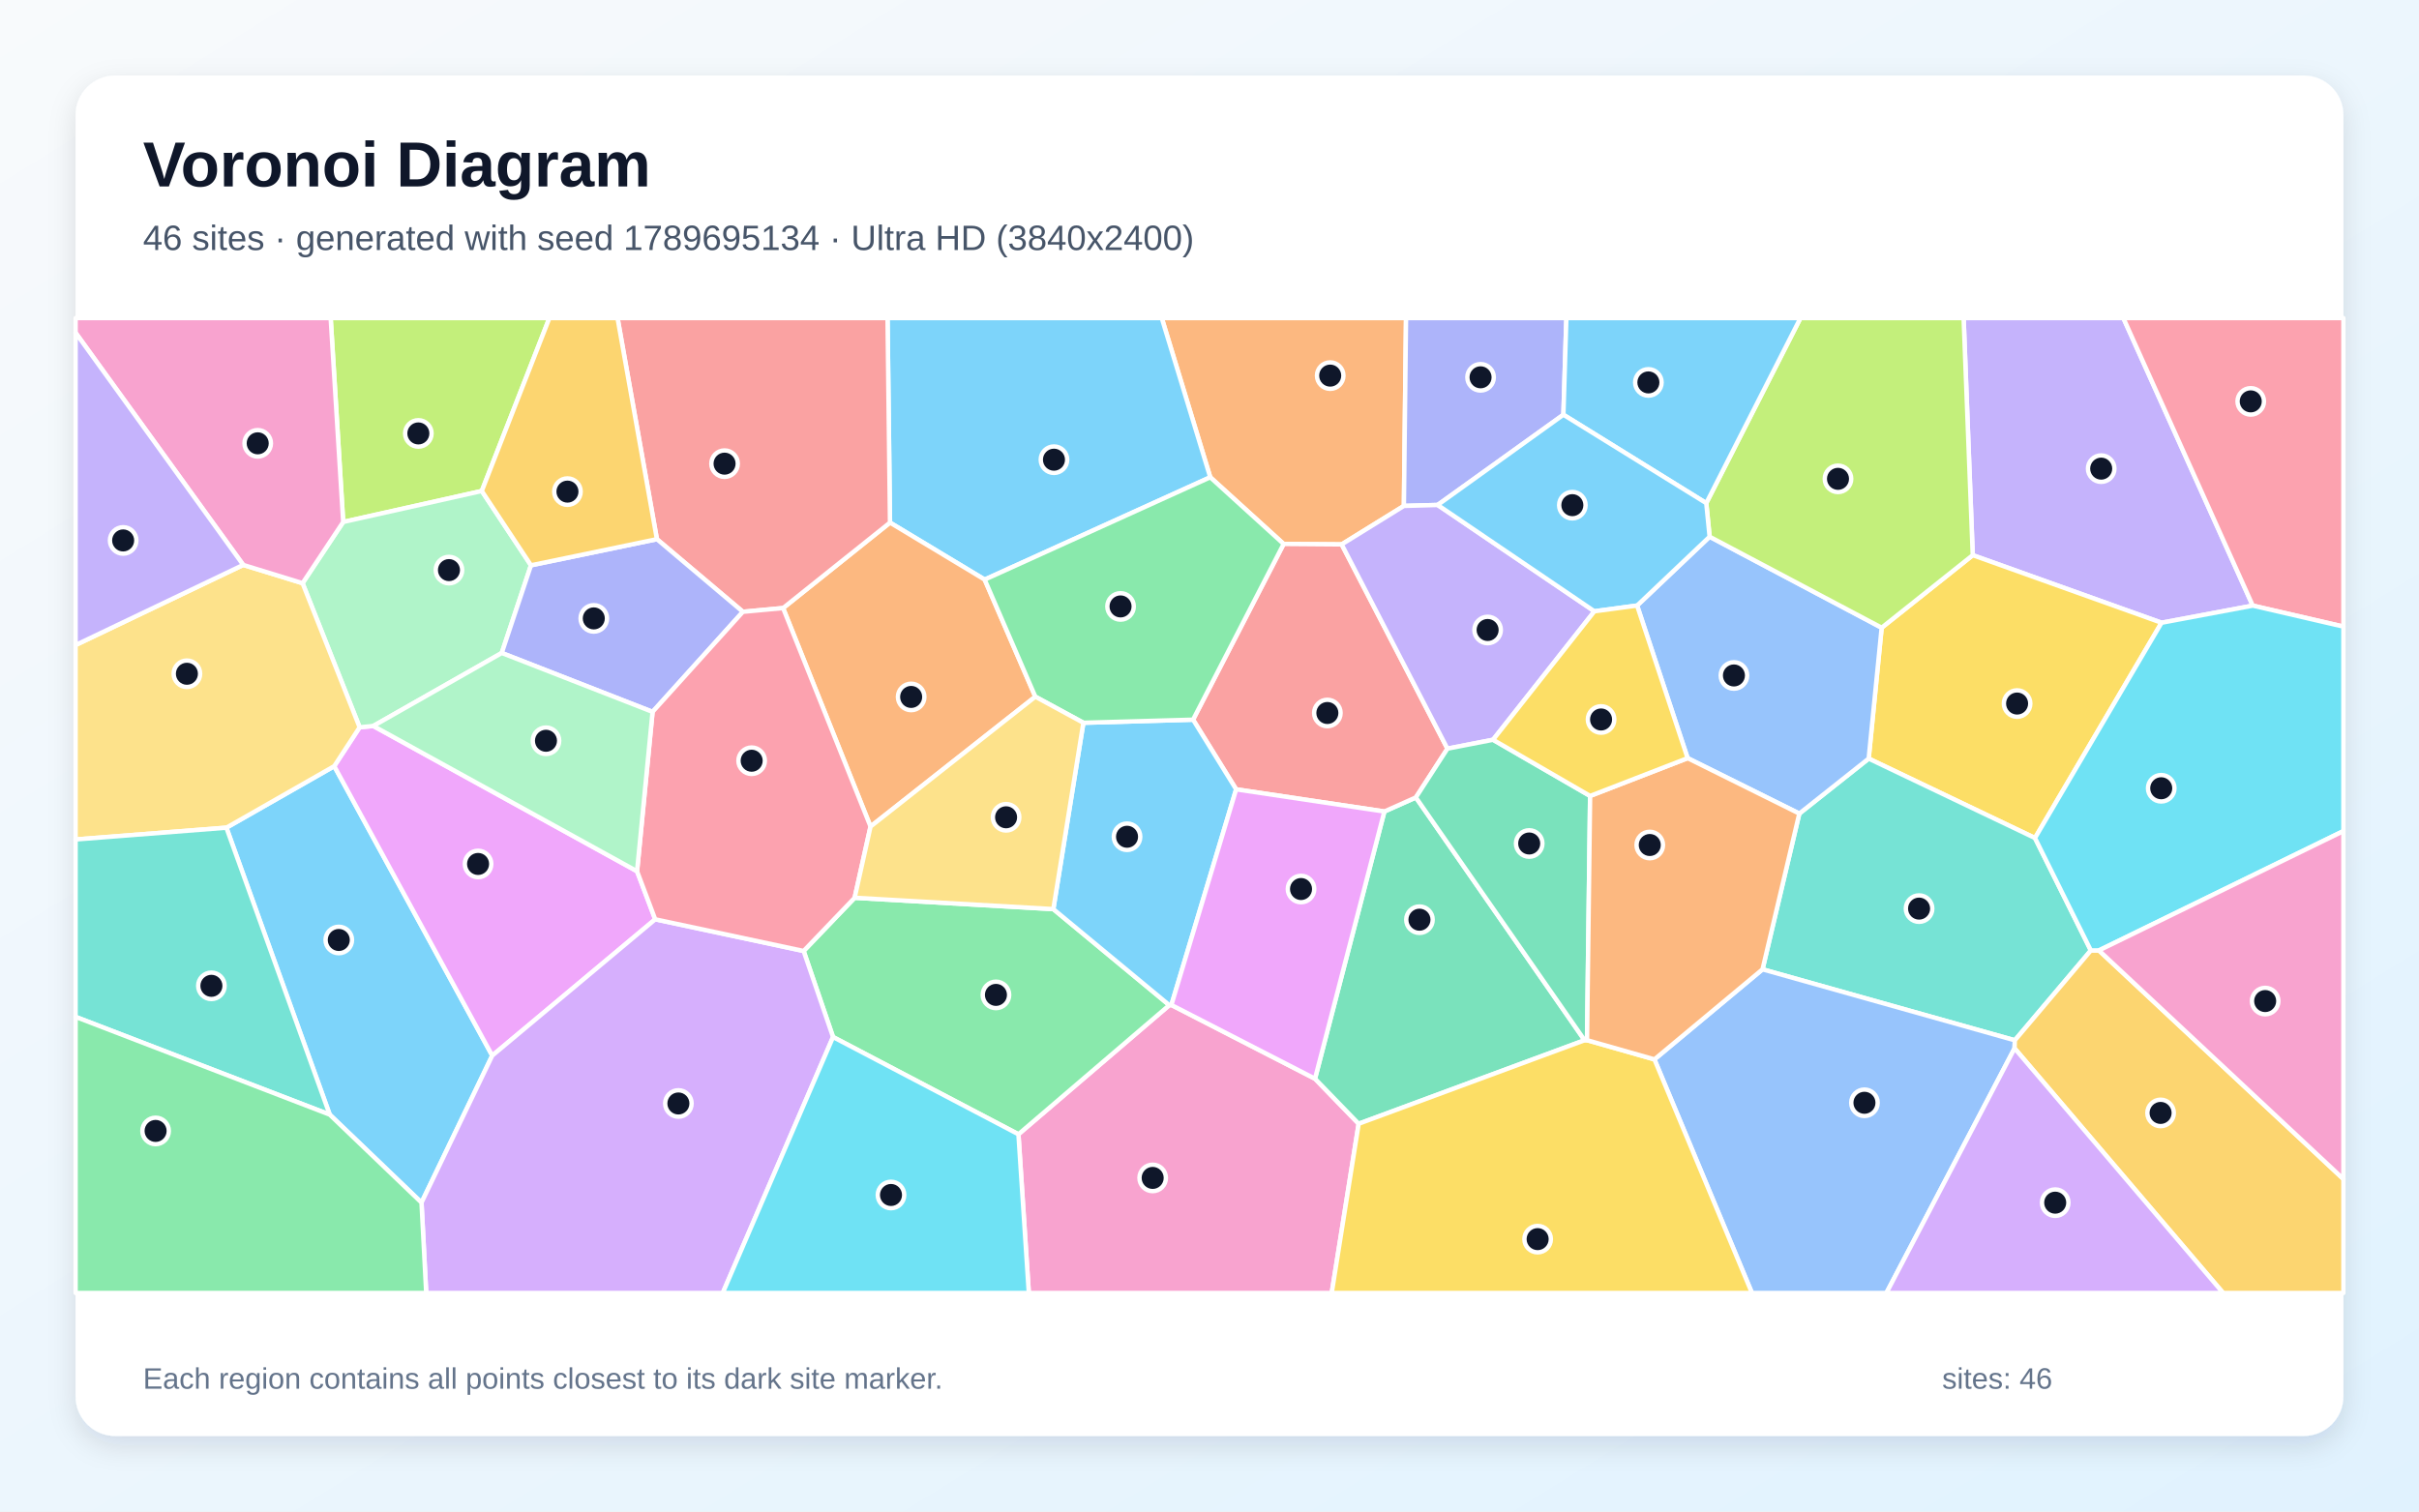
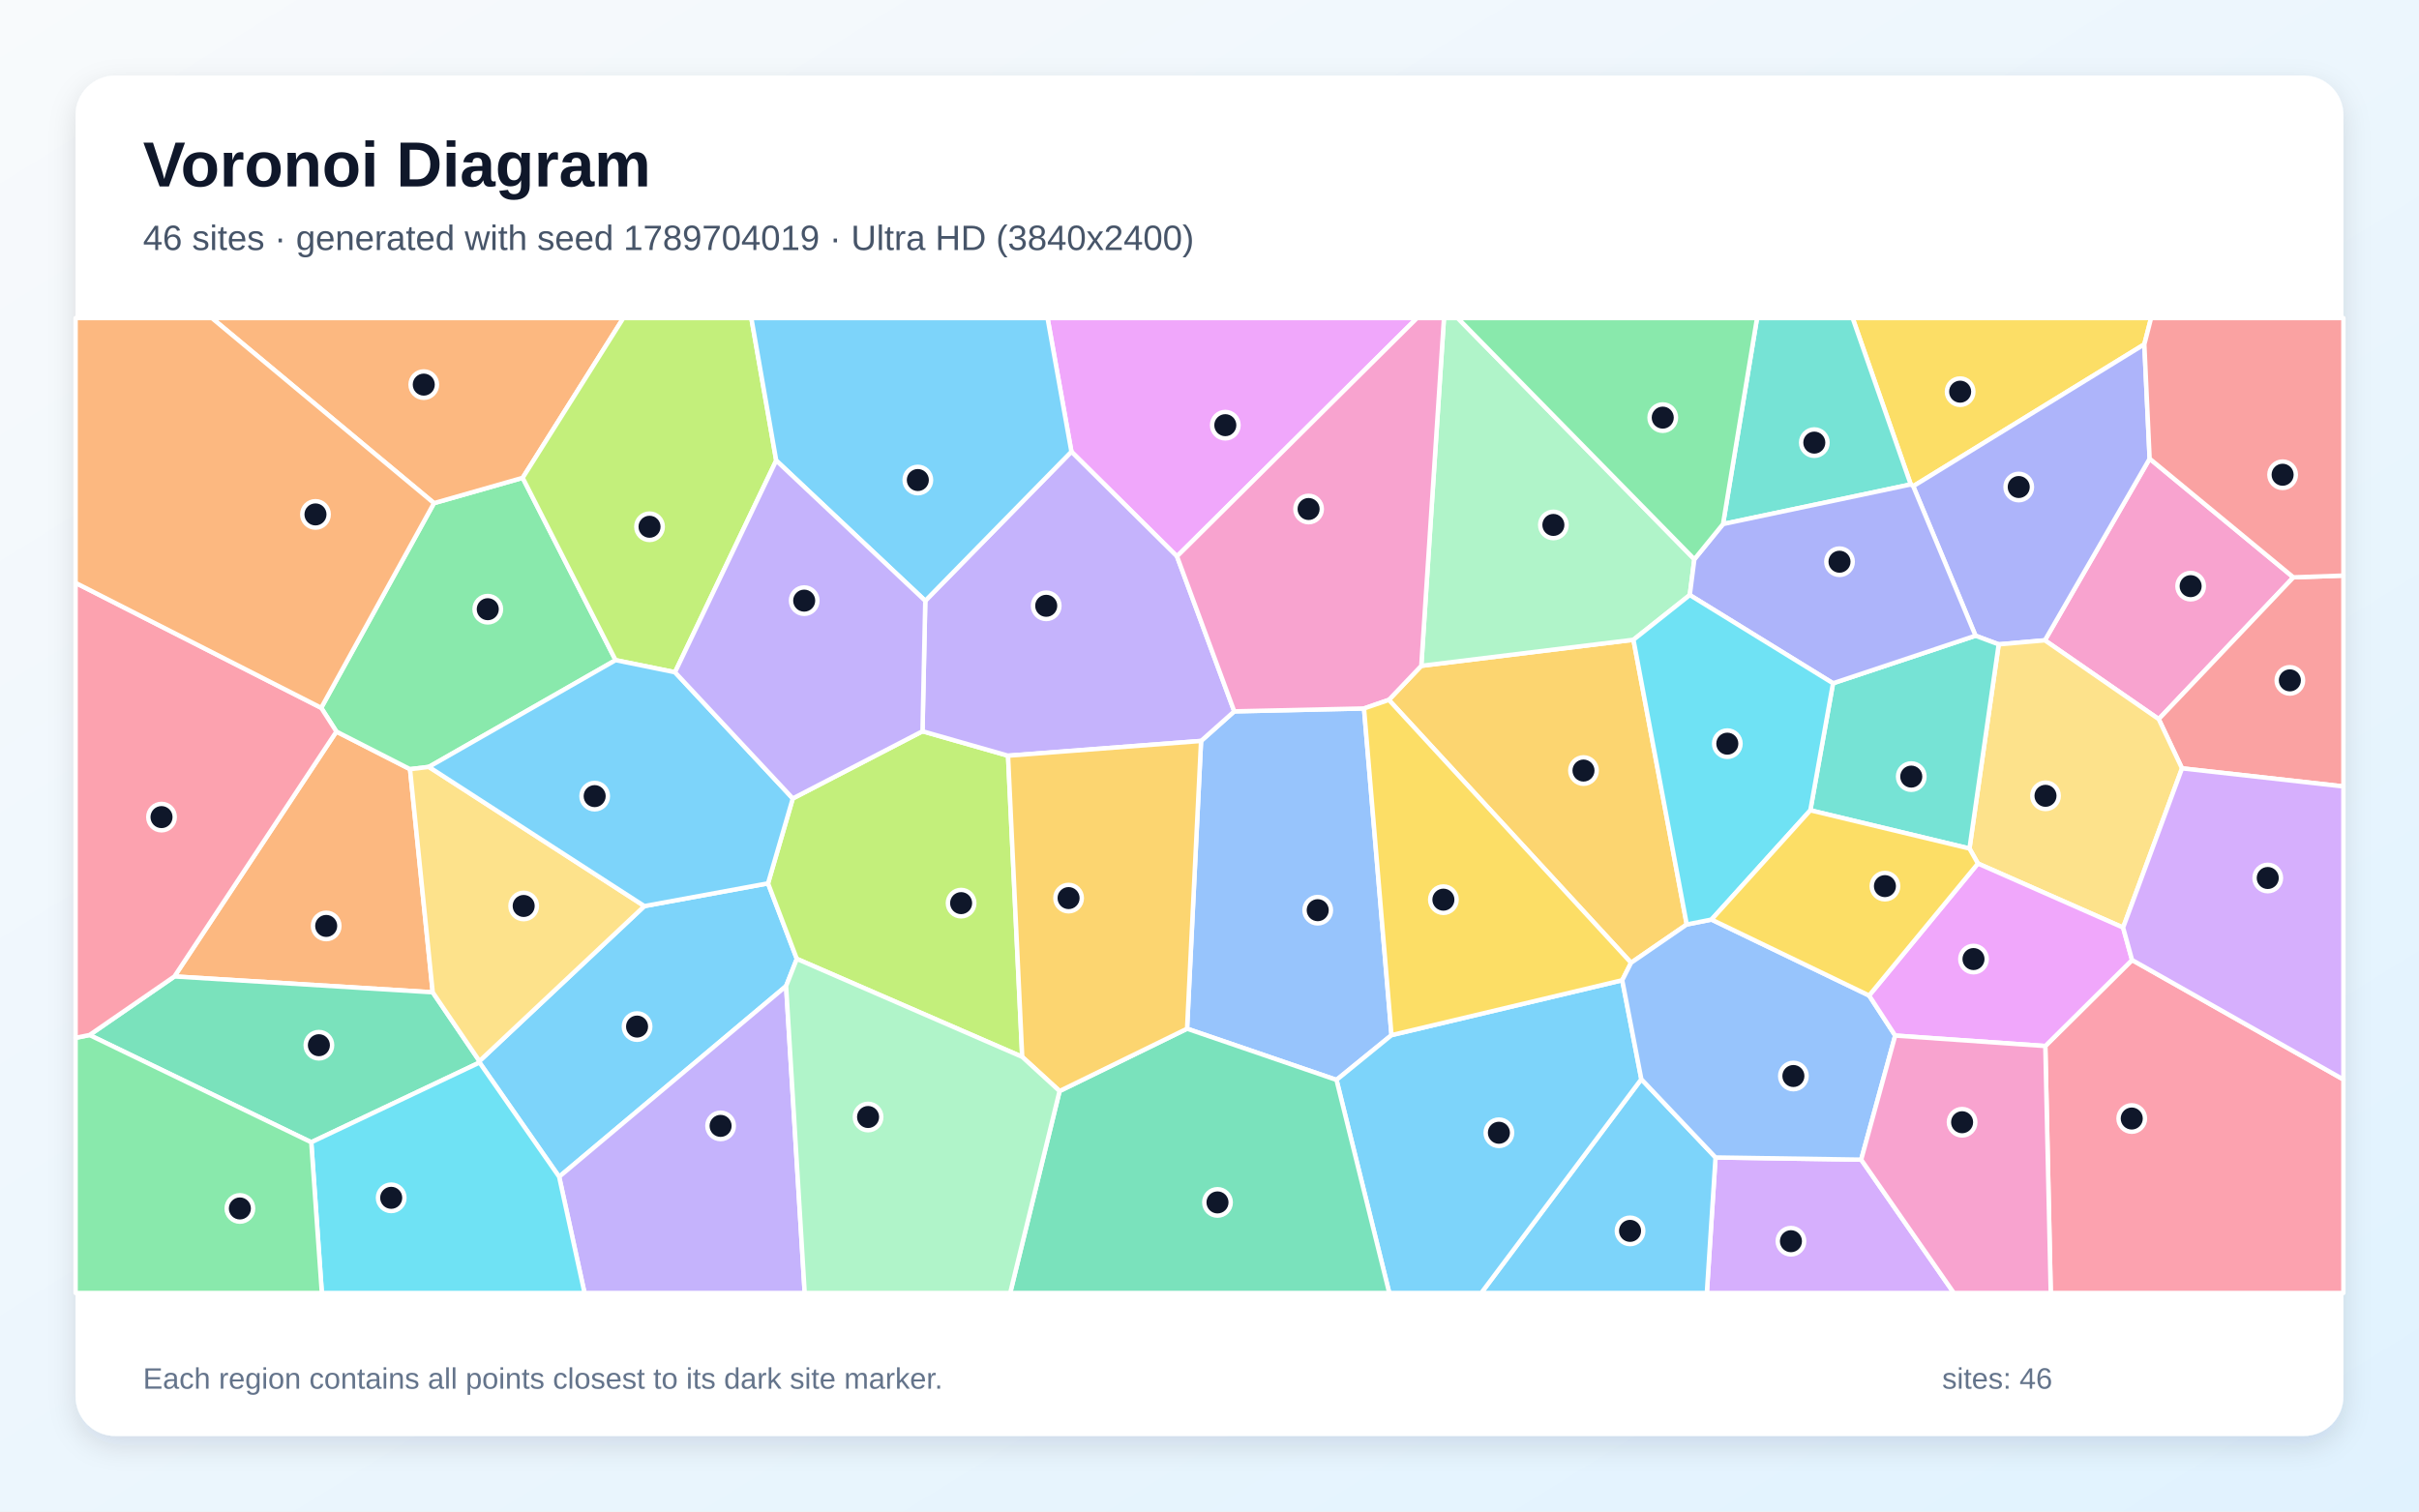
<svg xmlns="http://www.w3.org/2000/svg" width="3840" height="2400" viewBox="0 0 3840 2400" role="img" aria-labelledby="title description">
  <defs>
    <linearGradient id="background" x1="0" y1="0" x2="1" y2="1">
      <stop stop-color="#F8FAFC" />
      <stop offset="1" stop-color="#E0F2FE" />
    </linearGradient>
    <filter id="shadow" x="-5%" y="-5%" width="110%" height="110%">
      <feDropShadow dx="0" dy="15" stdDeviation="22" flood-color="#0F172A" flood-opacity=".12" />
    </filter>
  </defs>
  <rect width="3840" height="2400" fill="url(#background)" />
  <rect x="120" y="120" width="3600" height="2160" rx="63" fill="#FFFFFF" filter="url(#shadow)" />
  <g font-family="Arial, sans-serif">
    <text x="227" y="296" font-size="101" font-weight="700" fill="#0F172A">Voronoi Diagram</text>
-     <text x="227" y="397" font-size="56" fill="#475569">46 sites · generated with seed 1789695134 · Ultra HD (3840x2400)</text>
+     <text x="227" y="397" font-size="56" fill="#475569">46 sites · generated with seed 1789704019 · Ultra HD (3840x2400)</text>
  </g>
  <g stroke="#FFFFFF" stroke-width="7" stroke-linejoin="round">
-     <polygon points="669.1,1909.5 523.4,1769.8 359.4,1314.2 530.6,1216.5 781.4,1676.1" fill="#38BDF8" fill-opacity="0.65" />
-     <polygon points="3576.1,961.6 3431.3,988.8 3131.6,881.5 3117.1,505.0 3370.7,505.0" fill="#A78BFA" fill-opacity="0.65" />
-     <polygon points="1616.7,1801.0 1856.2,1596.0 1859.5,1595.7 2087.5,1712.8 2156.8,1784.3 2114.0,2053.0 1633.2,2053.0" fill="#F472B6" fill-opacity="0.65" />
-     <polygon points="2228.6,803.3 2129.8,864.4 2037.7,863.7 1921.2,757.8 1844.2,505.0 2232.0,505.0" fill="#FB923C" fill-opacity="0.65" />
-     <polygon points="3230.4,1330.6 2966.4,1204.5 2987.0,996.7 3131.6,881.5 3431.3,988.8" fill="#FACC15" fill-opacity="0.65" />
-     <polygon points="1322.4,1646.6 1275.7,1510.0 1356.7,1425.5 1672.1,1443.5 1856.2,1596.0 1616.7,1801.0" fill="#4ADE80" fill-opacity="0.65" />
-     <polygon points="3319.1,1509.1 3198.4,1651.8 2797.9,1539.1 2856.3,1291.8 2966.4,1204.5 3230.4,1330.6" fill="#2DD4BF" fill-opacity="0.65" />
-     <polygon points="2626.3,1682.1 2797.9,1539.1 3198.4,1651.8 3198.0,1664.5 2994.5,2053.0 2781.1,2053.0" fill="#60A5FA" fill-opacity="0.65" />
-     <polygon points="1011.3,1383.4 1040.1,1459.7 781.4,1676.1 530.6,1216.5 570.9,1154.8 592.6,1152.7" fill="#E879F9" fill-opacity="0.65" />
-     <polygon points="2515.4,1651.7 2156.8,1784.3 2087.5,1712.8 2197.6,1288.5 2247.6,1266.2" fill="#34D399" fill-opacity="0.65" />
-     <polygon points="2297.7,1188.7 2247.6,1266.2 2197.6,1288.5 1962.3,1253.3 1893.9,1142.7 2037.7,863.7 2129.8,864.4" fill="#F87171" fill-opacity="0.65" />
-     <polygon points="2481.8,658.5 2282.2,801.8 2228.6,803.3 2232.0,505.0 2486.5,505.0" fill="#818CF8" fill-opacity="0.65" />
-     <polygon points="3198.0,1664.5 3198.4,1651.8 3319.1,1509.1 3331.9,1509.1 3720.0,1872.1 3720.0,2053.0 3529.1,2053.0" fill="#FBBF24" fill-opacity="0.65" />
-     <polygon points="764.8,779.6 544.8,828.8 524.9,505.0 872.1,505.0" fill="#A3E635" fill-opacity="0.65" />
-     <polygon points="3198.0,1664.5 3529.1,2053.0 2994.5,2053.0" fill="#C084FC" fill-opacity="0.65" />
-     <polygon points="3576.1,961.6 3370.7,505.0 3720.0,505.0 3720.0,994.9" fill="#FB7185" fill-opacity="0.65" />
-     <polygon points="3331.9,1509.1 3319.1,1509.1 3230.4,1330.6 3431.3,988.8 3576.1,961.6 3720.0,994.9 3720.0,1319.6" fill="#22D3EE" fill-opacity="0.65" />
-     <polygon points="480.3,926.0 544.8,828.8 764.8,779.6 842.9,897.6 796.5,1036.8 592.6,1152.7 570.9,1154.8" fill="#86EFAC" fill-opacity="0.65" />
-     <polygon points="386.1,897.0 480.3,926.0 570.9,1154.8 530.6,1216.5 359.4,1314.2 120.0,1332.9 120.0,1024.2" fill="#FCD34D" fill-opacity="0.65" />
-     <polygon points="1719.8,1147.6 1893.9,1142.7 1962.3,1253.3 1859.5,1595.7 1856.2,1596.0 1672.1,1443.5" fill="#38BDF8" fill-opacity="0.65" />
-     <polygon points="1921.2,757.8 1563.1,920.3 1412.8,829.8 1408.9,505.0 1844.2,505.0" fill="#38BDF8" fill-opacity="0.65" />
-     <polygon points="2282.2,801.8 2531.0,970.6 2370.1,1174.6 2297.7,1188.7 2129.8,864.4 2228.6,803.3" fill="#A78BFA" fill-opacity="0.65" />
-     <polygon points="544.8,828.8 480.3,926.0 386.1,897.0 120.0,528.3 120.0,505.0 524.9,505.0" fill="#F472B6" fill-opacity="0.65" />
-     <polygon points="1381.9,1312.4 1243.1,965.5 1412.8,829.8 1563.1,920.3 1643.5,1106.2" fill="#FB923C" fill-opacity="0.65" />
-     <polygon points="2156.8,1784.3 2515.4,1651.7 2519.3,1651.6 2626.3,1682.1 2781.1,2053.0 2114.0,2053.0" fill="#FACC15" fill-opacity="0.65" />
-     <polygon points="1643.5,1106.2 1563.1,920.3 1921.2,757.8 2037.7,863.7 1893.9,1142.7 1719.8,1147.6" fill="#4ADE80" fill-opacity="0.65" />
-     <polygon points="120.0,1614.6 120.0,1332.9 359.4,1314.2 523.4,1769.8" fill="#2DD4BF" fill-opacity="0.65" />
-     <polygon points="2856.3,1291.8 2679.0,1203.8 2598.8,961.5 2713.9,852.2 2987.0,996.7 2966.4,1204.5" fill="#60A5FA" fill-opacity="0.65" />
-     <polygon points="1962.3,1253.3 2197.6,1288.5 2087.5,1712.8 1859.5,1595.7" fill="#E879F9" fill-opacity="0.65" />
-     <polygon points="2524.2,1263.8 2519.3,1651.6 2515.4,1651.7 2247.6,1266.2 2297.7,1188.7 2370.1,1174.6" fill="#34D399" fill-opacity="0.65" />
-     <polygon points="1412.8,829.8 1243.1,965.5 1179.3,971.4 1042.8,856.1 980.3,505.0 1408.9,505.0" fill="#F87171" fill-opacity="0.65" />
-     <polygon points="1042.8,856.1 1179.3,971.4 1035.9,1130.3 796.5,1036.8 842.9,897.6" fill="#818CF8" fill-opacity="0.65" />
-     <polygon points="1042.8,856.1 842.9,897.6 764.8,779.6 872.1,505.0 980.3,505.0" fill="#FBBF24" fill-opacity="0.65" />
-     <polygon points="2987.0,996.7 2713.9,852.2 2708.6,798.9 2858.1,505.0 3117.1,505.0 3131.6,881.5" fill="#A3E635" fill-opacity="0.65" />
-     <polygon points="669.1,1909.5 781.4,1676.1 1040.1,1459.7 1275.7,1510.0 1322.4,1646.6 1147.3,2053.0 676.6,2053.0" fill="#C084FC" fill-opacity="0.65" />
-     <polygon points="1035.9,1130.3 1179.3,971.4 1243.1,965.5 1381.9,1312.4 1356.7,1425.5 1275.7,1510.0 1040.1,1459.7 1011.3,1383.4" fill="#FB7185" fill-opacity="0.65" />
-     <polygon points="1322.4,1646.6 1616.7,1801.0 1633.2,2053.0 1147.3,2053.0" fill="#22D3EE" fill-opacity="0.65" />
-     <polygon points="796.5,1036.8 1035.9,1130.3 1011.3,1383.4 592.6,1152.7" fill="#86EFAC" fill-opacity="0.65" />
-     <polygon points="1381.9,1312.4 1643.5,1106.2 1719.8,1147.6 1672.1,1443.5 1356.7,1425.5" fill="#FCD34D" fill-opacity="0.65" />
-     <polygon points="2708.6,798.9 2481.8,658.5 2486.5,505.0 2858.1,505.0" fill="#38BDF8" fill-opacity="0.65" />
-     <polygon points="2708.6,798.9 2713.9,852.2 2598.8,961.5 2531.0,970.6 2282.2,801.8 2481.8,658.5" fill="#38BDF8" fill-opacity="0.65" />
-     <polygon points="386.1,897.0 120.0,1024.2 120.0,528.3" fill="#A78BFA" fill-opacity="0.65" />
-     <polygon points="3331.9,1509.1 3720.0,1319.6 3720.0,1872.1" fill="#F472B6" fill-opacity="0.65" />
-     <polygon points="2626.3,1682.1 2519.3,1651.6 2524.2,1263.8 2679.0,1203.8 2856.3,1291.8 2797.9,1539.1" fill="#FB923C" fill-opacity="0.65" />
-     <polygon points="2598.8,961.5 2679.0,1203.8 2524.2,1263.8 2370.1,1174.6 2531.0,970.6" fill="#FACC15" fill-opacity="0.65" />
-     <polygon points="120.0,1614.6 523.4,1769.8 669.1,1909.5 676.6,2053.0 120.0,2053.0" fill="#4ADE80" fill-opacity="0.65" />
+     <polygon points="761.2,1687.1 761.1,1684.8 1022.9,1438.7 1219.2,1402.6 1264.9,1522.5 1247.9,1565.7 887.6,1868.5" fill="#38BDF8" fill-opacity="0.65" />
+     <polygon points="887.6,1868.5 1247.9,1565.7 1277.4,2053.0 927.9,2053.0" fill="#A78BFA" fill-opacity="0.65" />
+     <polygon points="3640.6,916.7 3426.8,1141.8 3246.1,1016.7 3412.4,728.3" fill="#F472B6" fill-opacity="0.65" />
+     <polygon points="686.9,1575.6 276.9,1550.4 534.0,1161.6 650.9,1221.3" fill="#FB923C" fill-opacity="0.65" />
+     <polygon points="3404.0,546.7 3037.1,772.0 3033.2,769.2 2940.9,505.0 3414.7,505.0" fill="#FACC15" fill-opacity="0.65" />
+     <polygon points="509.9,1123.9 688.9,798.9 829.7,758.7 977.2,1048.2 680.8,1217.7 650.9,1221.3 534.0,1161.6" fill="#4ADE80" fill-opacity="0.65" />
+     <polygon points="2735.2,832.1 2789.2,505.0 2940.9,505.0 3033.2,769.2" fill="#2DD4BF" fill-opacity="0.65" />
+     <polygon points="2208.9,1643.6 2121.6,1714.7 1884.4,1633.4 1906.6,1176.5 1959.3,1129.5 2165.3,1124.9" fill="#60A5FA" fill-opacity="0.65" />
+     <polygon points="1868.4,883.4 1700.8,717.2 1662.9,505.0 2249.4,505.0" fill="#E879F9" fill-opacity="0.65" />
+     <polygon points="494.1,1813.7 142.1,1643.4 276.9,1550.4 686.9,1575.6 761.1,1684.8 761.2,1687.1" fill="#34D399" fill-opacity="0.65" />
+     <polygon points="3463.8,1220.0 3426.8,1141.8 3640.6,916.7 3720.0,913.9 3720.0,1248.7" fill="#F87171" fill-opacity="0.65" />
+     <polygon points="3172.8,1023.1 3136.0,1009.4 3037.1,772.0 3404.0,546.7 3412.4,728.3 3246.1,1016.7" fill="#818CF8" fill-opacity="0.65" />
+     <polygon points="2677.6,1467.9 2589.2,1528.7 2204.7,1111.3 2256.2,1057.2 2593.0,1015.8" fill="#FBBF24" fill-opacity="0.65" />
+     <polygon points="1622.7,1678.1 1264.9,1522.5 1219.2,1402.6 1258.5,1267.8 1464.4,1161.1 1600.2,1199.9" fill="#A3E635" fill-opacity="0.65" />
+     <polygon points="2723.3,1837.8 2954.5,1841.3 3101.6,2053.0 2709.5,2053.0" fill="#C084FC" fill-opacity="0.65" />
+     <polygon points="3246.8,1660.9 3384.5,1524.3 3720.0,1714.0 3720.0,2053.0 3255.4,2053.0" fill="#FB7185" fill-opacity="0.65" />
+     <polygon points="494.1,1813.7 761.2,1687.1 887.6,1868.5 927.9,2053.0 510.9,2053.0" fill="#22D3EE" fill-opacity="0.65" />
+     <polygon points="2689.7,888.0 2682.4,944.8 2593.0,1015.8 2256.2,1057.2 2292.2,505.0 2314.0,505.0" fill="#86EFAC" fill-opacity="0.65" />
+     <polygon points="3370.3,1472.8 3139.8,1371.1 3126.4,1347.3 3172.8,1023.1 3246.1,1016.7 3426.8,1141.8 3463.8,1220.0" fill="#FCD34D" fill-opacity="0.65" />
+     <polygon points="2605.5,1713.5 2723.3,1837.8 2709.5,2053.0 2351.4,2053.0" fill="#38BDF8" fill-opacity="0.65" />
+     <polygon points="2121.6,1714.7 2208.9,1643.6 2575.2,1556.4 2605.5,1713.5 2351.4,2053.0 2205.4,2053.0" fill="#38BDF8" fill-opacity="0.65" />
+     <polygon points="1468.8,954.0 1700.8,717.2 1868.4,883.4 1959.3,1129.5 1906.6,1176.5 1600.2,1199.9 1464.4,1161.1" fill="#A78BFA" fill-opacity="0.65" />
+     <polygon points="2256.2,1057.2 2204.7,1111.3 2165.3,1124.9 1959.3,1129.5 1868.4,883.4 2249.4,505.0 2292.2,505.0" fill="#F472B6" fill-opacity="0.65" />
+     <polygon points="829.7,758.7 688.9,798.9 336.4,505.0 989.5,505.0" fill="#FB923C" fill-opacity="0.65" />
+     <polygon points="2575.2,1556.4 2208.9,1643.6 2165.3,1124.9 2204.7,1111.3 2589.2,1528.7" fill="#FACC15" fill-opacity="0.65" />
+     <polygon points="120.0,1647.9 142.1,1643.4 494.1,1813.7 510.9,2053.0 120.0,2053.0" fill="#4ADE80" fill-opacity="0.65" />
+     <polygon points="3126.4,1347.3 2873.8,1286.6 2909.8,1084.9 3136.0,1009.4 3172.8,1023.1" fill="#2DD4BF" fill-opacity="0.65" />
+     <polygon points="2716.9,1460.1 2967.1,1580.7 3008.5,1644.3 2954.5,1841.3 2723.3,1837.8 2605.5,1713.5 2575.2,1556.4 2589.2,1528.7 2677.6,1467.9" fill="#60A5FA" fill-opacity="0.65" />
+     <polygon points="3008.5,1644.3 2967.1,1580.7 3139.8,1371.1 3370.3,1472.8 3384.5,1524.3 3246.8,1660.9" fill="#E879F9" fill-opacity="0.65" />
+     <polygon points="1682.0,1732.4 1884.4,1633.4 2121.6,1714.7 2205.4,2053.0 1603.6,2053.0" fill="#34D399" fill-opacity="0.65" />
+     <polygon points="3640.6,916.7 3412.4,728.3 3404.0,546.7 3414.7,505.0 3720.0,505.0 3720.0,913.9" fill="#F87171" fill-opacity="0.65" />
+     <polygon points="2909.8,1084.9 2682.4,944.8 2689.7,888.0 2735.2,832.1 3033.2,769.2 3037.1,772.0 3136.0,1009.4" fill="#818CF8" fill-opacity="0.65" />
+     <polygon points="1682.0,1732.4 1622.7,1678.1 1600.2,1199.9 1906.6,1176.5 1884.4,1633.4" fill="#FBBF24" fill-opacity="0.65" />
+     <polygon points="1232.2,731.2 1071.5,1067.4 977.2,1048.2 829.7,758.7 989.5,505.0 1192.7,505.0" fill="#A3E635" fill-opacity="0.65" />
+     <polygon points="3384.5,1524.3 3370.3,1472.8 3463.8,1220.0 3720.0,1248.7 3720.0,1714.0" fill="#C084FC" fill-opacity="0.65" />
+     <polygon points="509.9,1123.9 534.0,1161.6 276.9,1550.4 142.1,1643.4 120.0,1647.9 120.0,925.5" fill="#FB7185" fill-opacity="0.65" />
+     <polygon points="2909.8,1084.9 2873.8,1286.6 2716.9,1460.1 2677.6,1467.9 2593.0,1015.8 2682.4,944.8" fill="#22D3EE" fill-opacity="0.65" />
+     <polygon points="1247.9,1565.7 1264.9,1522.5 1622.7,1678.1 1682.0,1732.4 1603.6,2053.0 1277.4,2053.0" fill="#86EFAC" fill-opacity="0.65" />
+     <polygon points="686.9,1575.6 650.9,1221.3 680.8,1217.7 1022.9,1438.7 761.1,1684.8" fill="#FCD34D" fill-opacity="0.65" />
+     <polygon points="680.8,1217.7 977.2,1048.2 1071.5,1067.4 1258.5,1267.8 1219.2,1402.6 1022.9,1438.7" fill="#38BDF8" fill-opacity="0.65" />
+     <polygon points="1700.8,717.2 1468.8,954.0 1232.2,731.2 1192.7,505.0 1662.9,505.0" fill="#38BDF8" fill-opacity="0.65" />
+     <polygon points="1468.8,954.0 1464.4,1161.1 1258.5,1267.8 1071.5,1067.4 1232.2,731.2" fill="#A78BFA" fill-opacity="0.65" />
+     <polygon points="2954.5,1841.3 3008.5,1644.3 3246.8,1660.9 3255.4,2053.0 3101.6,2053.0" fill="#F472B6" fill-opacity="0.65" />
+     <polygon points="688.9,798.9 509.9,1123.9 120.0,925.5 120.0,505.0 336.4,505.0" fill="#FB923C" fill-opacity="0.65" />
+     <polygon points="2873.8,1286.6 3126.4,1347.3 3139.8,1371.1 2967.1,1580.7 2716.9,1460.1" fill="#FACC15" fill-opacity="0.65" />
+     <polygon points="2689.7,888.0 2314.0,505.0 2789.2,505.0 2735.2,832.1" fill="#4ADE80" fill-opacity="0.65" />
  </g>
  <g>
-     <circle cx="537.8" cy="1492.5" r="21" fill="#0F172A" stroke="#FFFFFF" stroke-width="7" />
-     <circle cx="3335.5" cy="744.1" r="21" fill="#0F172A" stroke="#FFFFFF" stroke-width="7" />
-     <circle cx="1829.8" cy="1870.3" r="21" fill="#0F172A" stroke="#FFFFFF" stroke-width="7" />
-     <circle cx="2111.6" cy="596.4" r="21" fill="#0F172A" stroke="#FFFFFF" stroke-width="7" />
-     <circle cx="3202.0" cy="1117.1" r="21" fill="#0F172A" stroke="#FFFFFF" stroke-width="7" />
-     <circle cx="1581.0" cy="1579.7" r="21" fill="#0F172A" stroke="#FFFFFF" stroke-width="7" />
-     <circle cx="3046.4" cy="1442.7" r="21" fill="#0F172A" stroke="#FFFFFF" stroke-width="7" />
-     <circle cx="2959.7" cy="1751.0" r="21" fill="#0F172A" stroke="#FFFFFF" stroke-width="7" />
-     <circle cx="758.9" cy="1371.8" r="21" fill="#0F172A" stroke="#FFFFFF" stroke-width="7" />
-     <circle cx="2253.3" cy="1460.3" r="21" fill="#0F172A" stroke="#FFFFFF" stroke-width="7" />
-     <circle cx="2107.1" cy="1132.1" r="21" fill="#0F172A" stroke="#FFFFFF" stroke-width="7" />
-     <circle cx="2350.3" cy="599.1" r="21" fill="#0F172A" stroke="#FFFFFF" stroke-width="7" />
-     <circle cx="3429.8" cy="1767.1" r="21" fill="#0F172A" stroke="#FFFFFF" stroke-width="7" />
-     <circle cx="664.1" cy="688.2" r="21" fill="#0F172A" stroke="#FFFFFF" stroke-width="7" />
-     <circle cx="3262.5" cy="1909.6" r="21" fill="#0F172A" stroke="#FFFFFF" stroke-width="7" />
-     <circle cx="3572.9" cy="637.3" r="21" fill="#0F172A" stroke="#FFFFFF" stroke-width="7" />
-     <circle cx="3430.8" cy="1251.6" r="21" fill="#0F172A" stroke="#FFFFFF" stroke-width="7" />
-     <circle cx="712.7" cy="905.2" r="21" fill="#0F172A" stroke="#FFFFFF" stroke-width="7" />
-     <circle cx="296.7" cy="1069.8" r="21" fill="#0F172A" stroke="#FFFFFF" stroke-width="7" />
-     <circle cx="1789.1" cy="1328.6" r="21" fill="#0F172A" stroke="#FFFFFF" stroke-width="7" />
-     <circle cx="1673.1" cy="729.9" r="21" fill="#0F172A" stroke="#FFFFFF" stroke-width="7" />
-     <circle cx="2361.5" cy="1000.3" r="21" fill="#0F172A" stroke="#FFFFFF" stroke-width="7" />
-     <circle cx="409.1" cy="703.9" r="21" fill="#0F172A" stroke="#FFFFFF" stroke-width="7" />
-     <circle cx="1446.4" cy="1106.6" r="21" fill="#0F172A" stroke="#FFFFFF" stroke-width="7" />
-     <circle cx="2440.9" cy="1967.5" r="21" fill="#0F172A" stroke="#FFFFFF" stroke-width="7" />
-     <circle cx="1778.8" cy="962.9" r="21" fill="#0F172A" stroke="#FFFFFF" stroke-width="7" />
-     <circle cx="335.6" cy="1565.3" r="21" fill="#0F172A" stroke="#FFFFFF" stroke-width="7" />
-     <circle cx="2752.5" cy="1072.5" r="21" fill="#0F172A" stroke="#FFFFFF" stroke-width="7" />
-     <circle cx="2065.3" cy="1411.6" r="21" fill="#0F172A" stroke="#FFFFFF" stroke-width="7" />
-     <circle cx="2427.5" cy="1339.3" r="21" fill="#0F172A" stroke="#FFFFFF" stroke-width="7" />
-     <circle cx="1150.2" cy="736.2" r="21" fill="#0F172A" stroke="#FFFFFF" stroke-width="7" />
-     <circle cx="942.6" cy="981.9" r="21" fill="#0F172A" stroke="#FFFFFF" stroke-width="7" />
-     <circle cx="900.8" cy="780.6" r="21" fill="#0F172A" stroke="#FFFFFF" stroke-width="7" />
-     <circle cx="2917.7" cy="760.3" r="21" fill="#0F172A" stroke="#FFFFFF" stroke-width="7" />
-     <circle cx="1076.9" cy="1752.1" r="21" fill="#0F172A" stroke="#FFFFFF" stroke-width="7" />
-     <circle cx="1193.2" cy="1207.9" r="21" fill="#0F172A" stroke="#FFFFFF" stroke-width="7" />
-     <circle cx="1414.4" cy="1897.4" r="21" fill="#0F172A" stroke="#FFFFFF" stroke-width="7" />
-     <circle cx="866.7" cy="1176.2" r="21" fill="#0F172A" stroke="#FFFFFF" stroke-width="7" />
-     <circle cx="1597.1" cy="1297.7" r="21" fill="#0F172A" stroke="#FFFFFF" stroke-width="7" />
-     <circle cx="2616.7" cy="607.2" r="21" fill="#0F172A" stroke="#FFFFFF" stroke-width="7" />
-     <circle cx="2496.0" cy="802.1" r="21" fill="#0F172A" stroke="#FFFFFF" stroke-width="7" />
-     <circle cx="195.5" cy="858.1" r="21" fill="#0F172A" stroke="#FFFFFF" stroke-width="7" />
-     <circle cx="3595.8" cy="1589.5" r="21" fill="#0F172A" stroke="#FFFFFF" stroke-width="7" />
-     <circle cx="2618.9" cy="1341.7" r="21" fill="#0F172A" stroke="#FFFFFF" stroke-width="7" />
-     <circle cx="2541.6" cy="1142.4" r="21" fill="#0F172A" stroke="#FFFFFF" stroke-width="7" />
-     <circle cx="247.0" cy="1795.7" r="21" fill="#0F172A" stroke="#FFFFFF" stroke-width="7" />
+     <circle cx="1011.3" cy="1630.0" r="21" fill="#0F172A" stroke="#FFFFFF" stroke-width="7" />
+     <circle cx="1143.9" cy="1787.7" r="21" fill="#0F172A" stroke="#FFFFFF" stroke-width="7" />
+     <circle cx="3477.5" cy="930.7" r="21" fill="#0F172A" stroke="#FFFFFF" stroke-width="7" />
+     <circle cx="517.8" cy="1470.2" r="21" fill="#0F172A" stroke="#FFFFFF" stroke-width="7" />
+     <circle cx="3111.6" cy="621.9" r="21" fill="#0F172A" stroke="#FFFFFF" stroke-width="7" />
+     <circle cx="774.3" cy="967.3" r="21" fill="#0F172A" stroke="#FFFFFF" stroke-width="7" />
+     <circle cx="2880.1" cy="702.8" r="21" fill="#0F172A" stroke="#FFFFFF" stroke-width="7" />
+     <circle cx="2091.8" cy="1445.2" r="21" fill="#0F172A" stroke="#FFFFFF" stroke-width="7" />
+     <circle cx="1945.1" cy="675.1" r="21" fill="#0F172A" stroke="#FFFFFF" stroke-width="7" />
+     <circle cx="506.2" cy="1659.6" r="21" fill="#0F172A" stroke="#FFFFFF" stroke-width="7" />
+     <circle cx="3635.0" cy="1080.3" r="21" fill="#0F172A" stroke="#FFFFFF" stroke-width="7" />
+     <circle cx="3204.6" cy="773.3" r="21" fill="#0F172A" stroke="#FFFFFF" stroke-width="7" />
+     <circle cx="2513.7" cy="1223.5" r="21" fill="#0F172A" stroke="#FFFFFF" stroke-width="7" />
+     <circle cx="1525.7" cy="1434.0" r="21" fill="#0F172A" stroke="#FFFFFF" stroke-width="7" />
+     <circle cx="2843.0" cy="1970.8" r="21" fill="#0F172A" stroke="#FFFFFF" stroke-width="7" />
+     <circle cx="3384.0" cy="1776.0" r="21" fill="#0F172A" stroke="#FFFFFF" stroke-width="7" />
+     <circle cx="621.0" cy="1901.9" r="21" fill="#0F172A" stroke="#FFFFFF" stroke-width="7" />
+     <circle cx="2465.9" cy="833.5" r="21" fill="#0F172A" stroke="#FFFFFF" stroke-width="7" />
+     <circle cx="3247.1" cy="1263.6" r="21" fill="#0F172A" stroke="#FFFFFF" stroke-width="7" />
+     <circle cx="2587.6" cy="1954.4" r="21" fill="#0F172A" stroke="#FFFFFF" stroke-width="7" />
+     <circle cx="2379.4" cy="1798.6" r="21" fill="#0F172A" stroke="#FFFFFF" stroke-width="7" />
+     <circle cx="1660.8" cy="961.9" r="21" fill="#0F172A" stroke="#FFFFFF" stroke-width="7" />
+     <circle cx="2077.3" cy="808.2" r="21" fill="#0F172A" stroke="#FFFFFF" stroke-width="7" />
+     <circle cx="672.7" cy="610.7" r="21" fill="#0F172A" stroke="#FFFFFF" stroke-width="7" />
+     <circle cx="2291.3" cy="1428.5" r="21" fill="#0F172A" stroke="#FFFFFF" stroke-width="7" />
+     <circle cx="380.8" cy="1918.8" r="21" fill="#0F172A" stroke="#FFFFFF" stroke-width="7" />
+     <circle cx="3034.0" cy="1233.1" r="21" fill="#0F172A" stroke="#FFFFFF" stroke-width="7" />
+     <circle cx="2846.9" cy="1708.5" r="21" fill="#0F172A" stroke="#FFFFFF" stroke-width="7" />
+     <circle cx="3132.8" cy="1522.8" r="21" fill="#0F172A" stroke="#FFFFFF" stroke-width="7" />
+     <circle cx="1932.7" cy="1909.2" r="21" fill="#0F172A" stroke="#FFFFFF" stroke-width="7" />
+     <circle cx="3623.5" cy="753.8" r="21" fill="#0F172A" stroke="#FFFFFF" stroke-width="7" />
+     <circle cx="2920.1" cy="891.9" r="21" fill="#0F172A" stroke="#FFFFFF" stroke-width="7" />
+     <circle cx="1696.3" cy="1426.0" r="21" fill="#0F172A" stroke="#FFFFFF" stroke-width="7" />
+     <circle cx="1031.1" cy="836.4" r="21" fill="#0F172A" stroke="#FFFFFF" stroke-width="7" />
+     <circle cx="3599.9" cy="1394.1" r="21" fill="#0F172A" stroke="#FFFFFF" stroke-width="7" />
+     <circle cx="256.4" cy="1297.4" r="21" fill="#0F172A" stroke="#FFFFFF" stroke-width="7" />
+     <circle cx="2742.0" cy="1180.8" r="21" fill="#0F172A" stroke="#FFFFFF" stroke-width="7" />
+     <circle cx="1378.0" cy="1773.6" r="21" fill="#0F172A" stroke="#FFFFFF" stroke-width="7" />
+     <circle cx="831.3" cy="1438.5" r="21" fill="#0F172A" stroke="#FFFFFF" stroke-width="7" />
+     <circle cx="944.0" cy="1264.1" r="21" fill="#0F172A" stroke="#FFFFFF" stroke-width="7" />
+     <circle cx="1457.0" cy="762.2" r="21" fill="#0F172A" stroke="#FFFFFF" stroke-width="7" />
+     <circle cx="1276.6" cy="953.7" r="21" fill="#0F172A" stroke="#FFFFFF" stroke-width="7" />
+     <circle cx="3114.7" cy="1781.9" r="21" fill="#0F172A" stroke="#FFFFFF" stroke-width="7" />
+     <circle cx="500.8" cy="816.8" r="21" fill="#0F172A" stroke="#FFFFFF" stroke-width="7" />
+     <circle cx="2992.2" cy="1407.0" r="21" fill="#0F172A" stroke="#FFFFFF" stroke-width="7" />
+     <circle cx="2639.5" cy="663.1" r="21" fill="#0F172A" stroke="#FFFFFF" stroke-width="7" />
  </g>
  <g font-family="Arial, sans-serif" font-size="47" fill="#64748B">
    <text x="227" y="2205">Each region contains all points closest to its dark site marker.</text>
    <text x="3083" y="2205">sites: 46</text>
  </g>
</svg>
